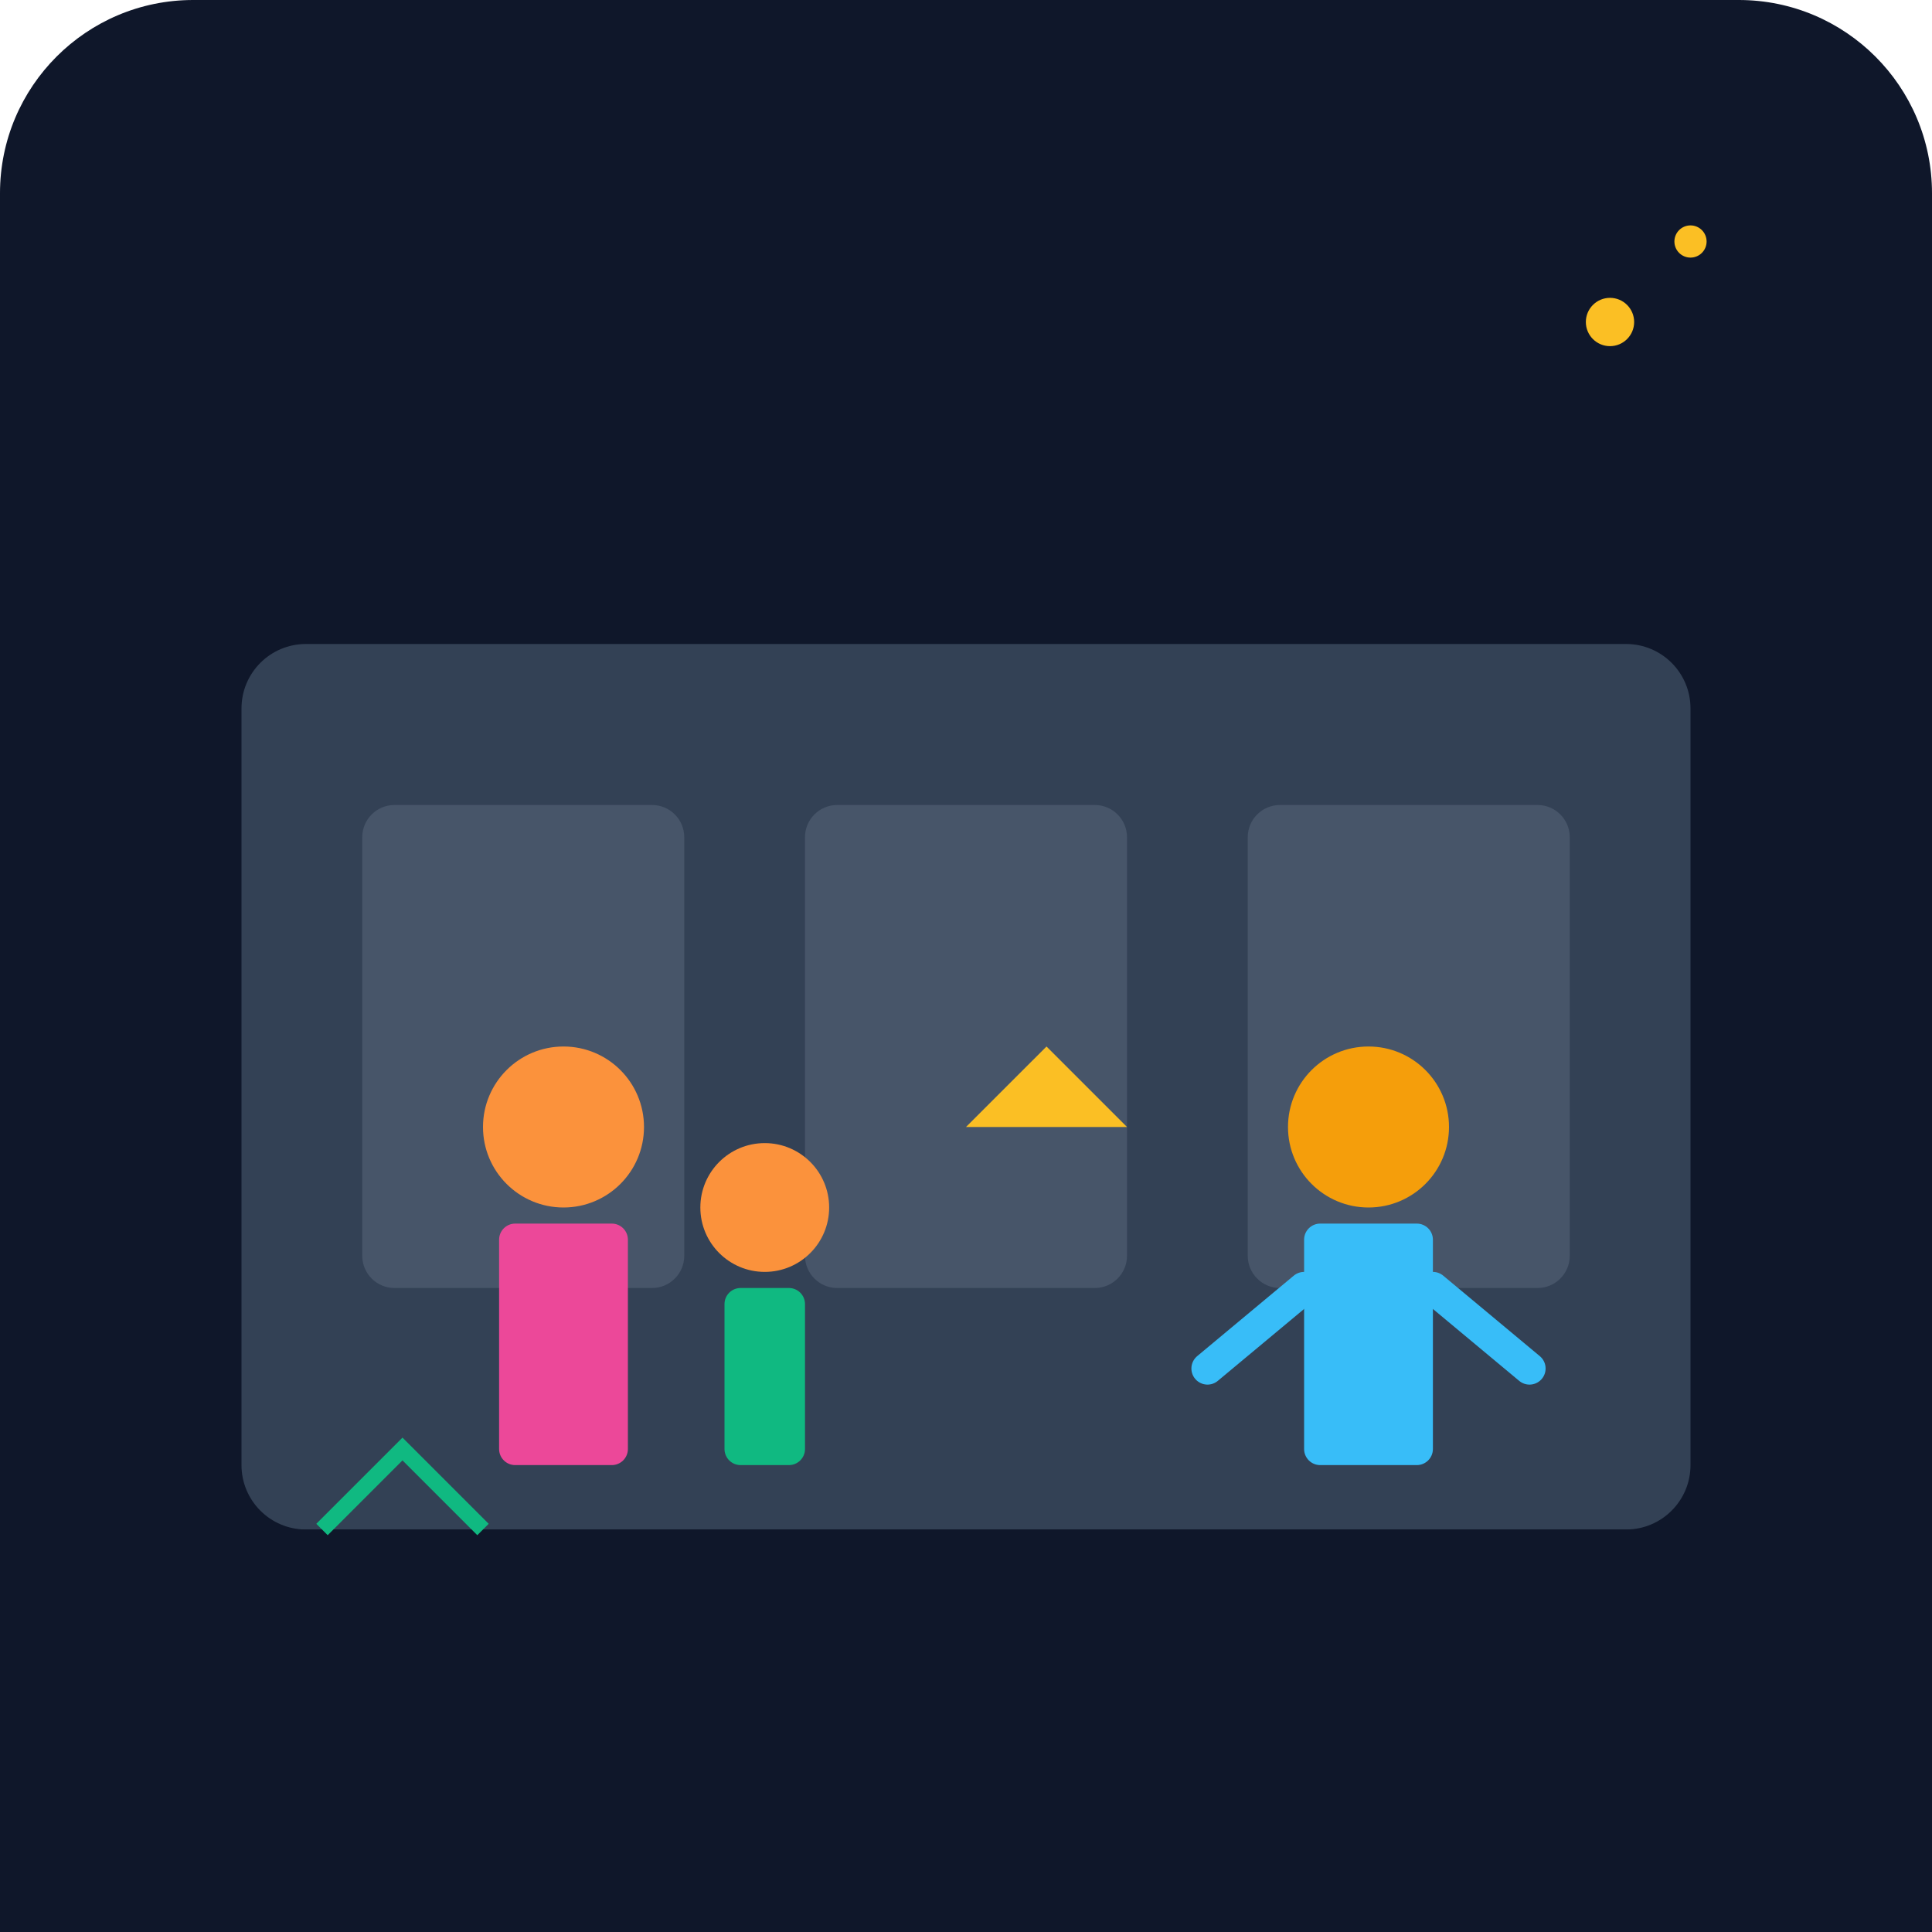
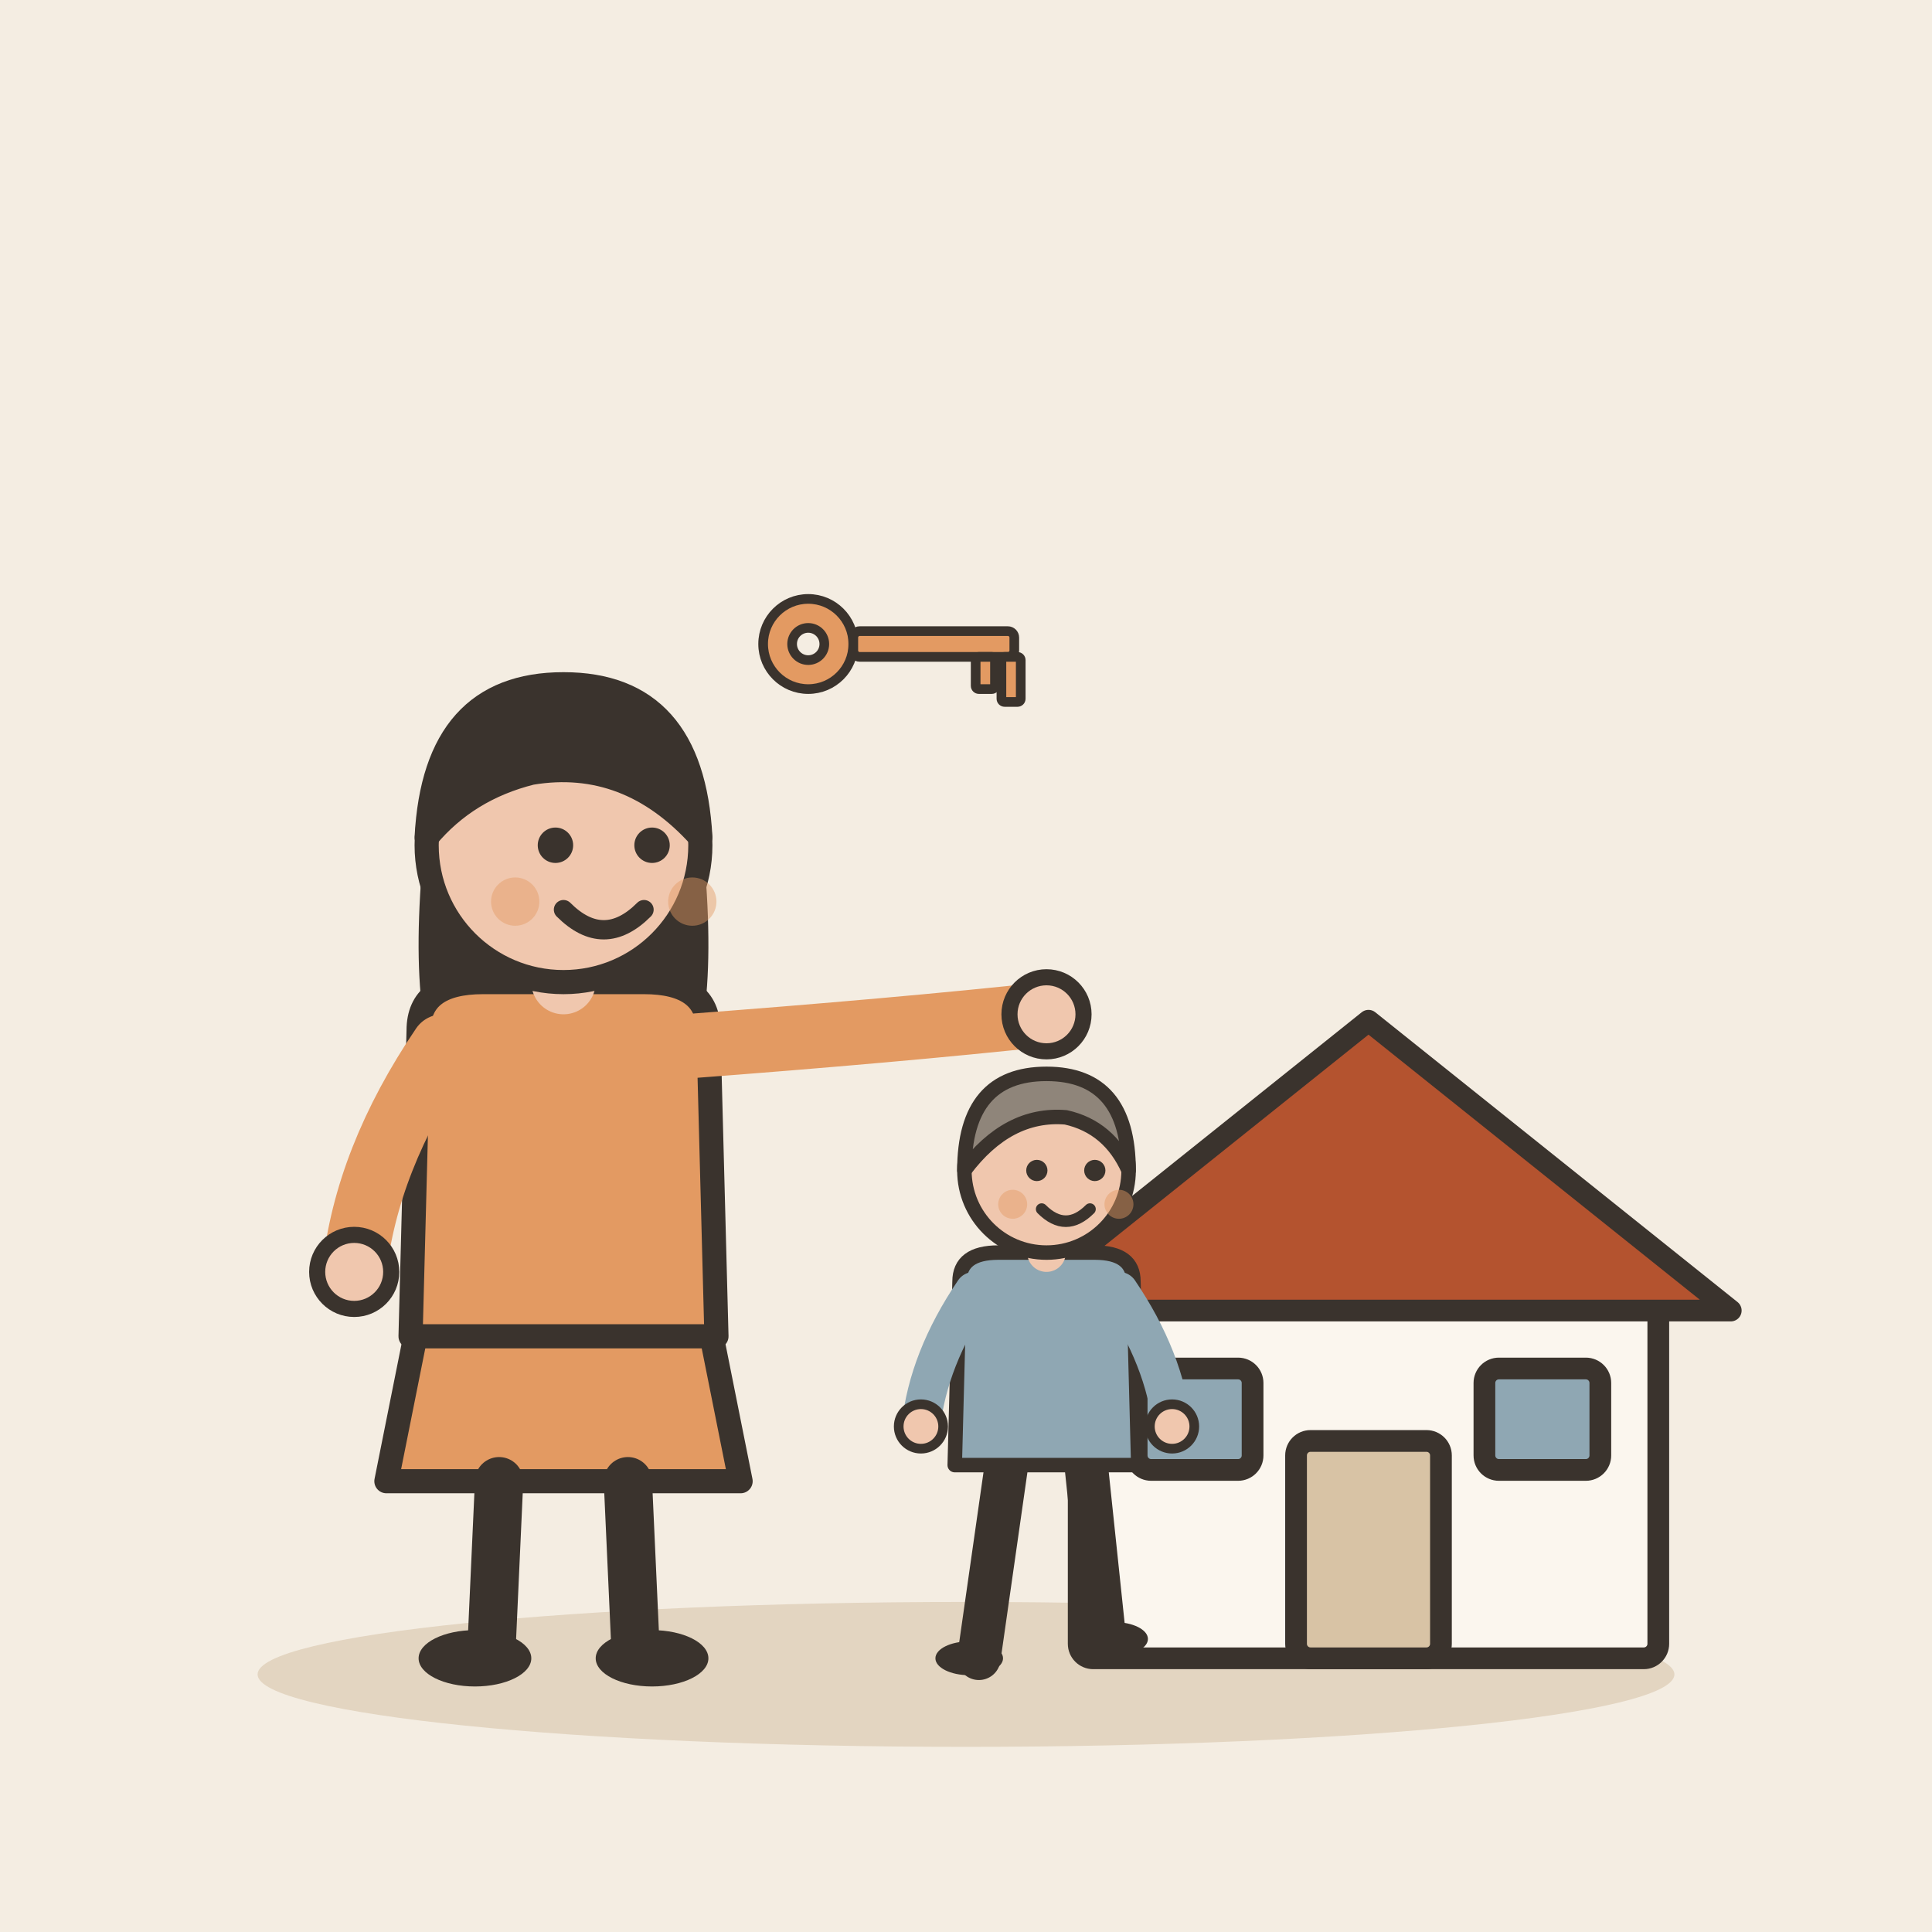
- <svg xmlns="http://www.w3.org/2000/svg" viewBox="0 0 240 240">
-   <defs>
-     <linearGradient id="bgGrad" x1="0" y1="0" x2="0" y2="240">
-       <stop offset="0%" stop-color="#0f172a" />
-       <stop offset="100%" stop-color="#1e293b" />
-     </linearGradient>
-   </defs>
-   <rect width="240" height="240" rx="24" fill="url(#bgGrad)" />
-   <rect x="30" y="80" width="180" height="110" rx="8" fill="#334155" />
-   <rect x="45" y="100" width="40" height="60" rx="4" fill="#475569" />
-   <rect x="100" y="100" width="40" height="60" rx="4" fill="#475569" />
-   <rect x="155" y="100" width="40" height="60" rx="4" fill="#475569" />
-   <rect x="0" y="190" width="240" height="50" fill="#0f172a" />
-   <g transform="translate(160, 130)">
-     <circle cx="10" cy="10" r="10" fill="#f59e0b" />
-     <rect x="2" y="22" width="16" height="30" rx="2" fill="#38bdf8" />
-     <path d="M2 30 L-10 40 M18 30 L30 40" stroke="#38bdf8" stroke-width="4" stroke-linecap="round" />
+ <svg xmlns="http://www.w3.org/2000/svg" viewBox="0 0 240 240" data-style="editorial">
+   <rect width="240" height="240" fill="#F4EDE2" />
+   <ellipse cx="120" cy="208" rx="88" ry="9" fill="#E3D5C1" />
+   <g transform="translate(170 206) scale(0.9 0.9)">
+     <rect x="-40" y="-50" width="80" height="50" rx="2" fill="#FBF6EE" stroke="#3A332D" stroke-width="3" stroke-linecap="round" stroke-linejoin="round" />
+     <path d="M-50 -48L0 -88L50 -48Z" fill="#B4532F" stroke="#3A332D" stroke-width="3" stroke-linecap="round" stroke-linejoin="round" />
+     <rect x="-10" y="-30" width="20" height="30" rx="2" fill="#D8C3A5" stroke="#3A332D" stroke-width="3" stroke-linecap="round" stroke-linejoin="round" />
+     <rect x="-32" y="-40" width="16" height="14" rx="2" fill="#8FA7B3" stroke="#3A332D" stroke-width="3" stroke-linecap="round" stroke-linejoin="round" />
+     <rect x="16" y="-40" width="16" height="14" rx="2" fill="#8FA7B3" stroke="#3A332D" stroke-width="3" stroke-linecap="round" stroke-linejoin="round" />
  </g>
-   <g transform="translate(60, 130)">
-     <circle cx="10" cy="10" r="10" fill="#fb923c" />
-     <rect x="2" y="22" width="16" height="30" rx="2" fill="#ec4899" />
-     <circle cx="35" cy="20" r="8" fill="#fb923c" />
-     <rect x="30" y="30" width="10" height="22" rx="2" fill="#10b981" />
+   <g transform="translate(70 206)">
+     <path d="M-18 -42L-22 -22L22 -22L18 -42Z" fill="#E39A62" stroke="#3A332D" stroke-width="3" stroke-linecap="round" stroke-linejoin="round" />
+     <path d="M-8 -22L-9 0" stroke="#3A332D" stroke-width="6" stroke-linecap="round" fill="none" />
+     <path d="M8 -22L9 0" stroke="#3A332D" stroke-width="6" stroke-linecap="round" fill="none" />
+     <ellipse cx="-11" cy="0" rx="7" ry="3.5" fill="#3A332D" />
+     <ellipse cx="11" cy="0" rx="7" ry="3.5" fill="#3A332D" />
+     <path d="M-17 -104Q-20 -78 -14 -70L-6 -78L6 -78L14 -70Q20 -78 17 -104Z" fill="#3A332D" />
+     <path d="M-18 -78Q-18 -84 -10 -84L10 -84Q18 -84 18 -78L19 -40L-19 -40Z" fill="#E39A62" stroke="#3A332D" stroke-width="3" stroke-linecap="round" stroke-linejoin="round" />
+     <path d="M-15 -76Q-24.5 -62 -26 -48" fill="none" stroke="#E39A62" stroke-width="8" stroke-linecap="round" stroke-linejoin="round" />
+     <circle cx="-26" cy="-48" r="4.6" fill="#F0C7AE" stroke="#3A332D" stroke-linecap="round" stroke-linejoin="round" stroke-width="2" />
+     <path d="M15 -76Q41.5 -78 60 -80" fill="none" stroke="#E39A62" stroke-width="8" stroke-linecap="round" stroke-linejoin="round" />
+     <circle cx="60" cy="-80" r="4.6" fill="#F0C7AE" stroke="#3A332D" stroke-linecap="round" stroke-linejoin="round" stroke-width="2" />
+     <path d="M0 -84L0 -88" stroke="#F0C7AE" stroke-width="8" stroke-linecap="round" fill="none" />
+     <circle cx="0" cy="-101" r="17" fill="#F0C7AE" stroke="#3A332D" stroke-width="3" stroke-linecap="round" stroke-linejoin="round" />
+     <path d="M-17 -102Q-16 -121 0 -121Q16 -121 17 -102Q8 -112 -4 -110Q-12 -108 -17 -102Z" fill="#3A332D" stroke="#3A332D" stroke-width="3" stroke-linecap="round" stroke-linejoin="round" />
+     <circle cx="-1" cy="-101" r="2.2" fill="#3A332D" />
+     <circle cx="11" cy="-101" r="2.2" fill="#3A332D" />
+     <path d="M0 -93Q5 -88 10 -93" fill="none" stroke="#3A332D" stroke-width="2.4" stroke-linecap="round" stroke-linejoin="round" />
+     <circle cx="-6" cy="-94" r="3" fill="#E39A62" opacity="0.45" />
+     <circle cx="16" cy="-94" r="3" fill="#E39A62" opacity="0.45" />
  </g>
-   <path d="M120 140 L140 140 L130 130 Z" fill="#fbbf24" />
-   <circle cx="200" cy="40" r="3" fill="#fbbf24" />
-   <circle cx="210" cy="30" r="2" fill="#fbbf24" />
-   <path d="M40 190 L50 180 L60 190" stroke="#10b981" stroke-width="2" fill="none" />
+   <g transform="translate(130 206) scale(0.6 0.6)">
+     <path d="M-8 -42L-14 0" stroke="#3A332D" stroke-width="9" stroke-linecap="round" fill="none" />
+     <path d="M8 -42L12 -4" stroke="#3A332D" stroke-width="9" stroke-linecap="round" fill="none" />
+     <ellipse cx="-16" cy="0" rx="7" ry="3.5" fill="#3A332D" />
+     <ellipse cx="14" cy="-4" rx="7" ry="3.5" fill="#3A332D" />
+     <path d="M-18 -78Q-18 -84 -10 -84L10 -84Q18 -84 18 -78L19 -40L-19 -40Z" fill="#8FA7B3" stroke="#3A332D" stroke-width="3" stroke-linecap="round" stroke-linejoin="round" />
+     <path d="M-15 -76Q-24.5 -62 -26 -48" fill="none" stroke="#8FA7B3" stroke-width="8" stroke-linecap="round" stroke-linejoin="round" />
+     <circle cx="-26" cy="-48" r="4.6" fill="#F0C7AE" stroke="#3A332D" stroke-linecap="round" stroke-linejoin="round" stroke-width="2" />
+     <path d="M15 -76Q24.5 -62 26 -48" fill="none" stroke="#8FA7B3" stroke-width="8" stroke-linecap="round" stroke-linejoin="round" />
+     <circle cx="26" cy="-48" r="4.6" fill="#F0C7AE" stroke="#3A332D" stroke-linecap="round" stroke-linejoin="round" stroke-width="2" />
+     <path d="M0 -84L0 -88" stroke="#F0C7AE" stroke-width="8" stroke-linecap="round" fill="none" />
+     <circle cx="0" cy="-101" r="17" fill="#F0C7AE" stroke="#3A332D" stroke-width="3" stroke-linecap="round" stroke-linejoin="round" />
+     <path d="M-17 -101Q-17 -121 0 -121Q17 -121 17 -101Q13 -110 4 -112Q-8 -113 -17 -101Z" fill="#8F857A" stroke="#3A332D" stroke-width="3" stroke-linecap="round" stroke-linejoin="round" />
+     <circle cx="-2" cy="-101" r="2.2" fill="#3A332D" />
+     <circle cx="10" cy="-101" r="2.2" fill="#3A332D" />
+     <path d="M-1 -93Q4 -88 9 -93" fill="none" stroke="#3A332D" stroke-width="2.4" stroke-linecap="round" stroke-linejoin="round" />
+     <circle cx="-7" cy="-94" r="3" fill="#E39A62" opacity="0.45" />
+     <circle cx="15" cy="-94" r="3" fill="#E39A62" opacity="0.45" />
+   </g>
+   <g transform="translate(110 80) scale(0.4 0.4)">
+     <circle cx="-24" cy="0" r="14" fill="#E39A62" stroke="#3A332D" stroke-width="3" stroke-linecap="round" stroke-linejoin="round" />
+     <circle cx="-24" cy="0" r="5" fill="#F4EDE2" stroke="#3A332D" stroke-width="3" stroke-linecap="round" stroke-linejoin="round" />
+     <rect x="-10" y="-4" width="50" height="8" rx="2" fill="#E39A62" stroke="#3A332D" stroke-width="3" stroke-linecap="round" stroke-linejoin="round" />
+     <rect x="28" y="4" width="6" height="10" rx="1" fill="#E39A62" stroke="#3A332D" stroke-width="3" stroke-linecap="round" stroke-linejoin="round" />
+     <rect x="36" y="4" width="6" height="14" rx="1" fill="#E39A62" stroke="#3A332D" stroke-width="3" stroke-linecap="round" stroke-linejoin="round" />
+   </g>
</svg>
